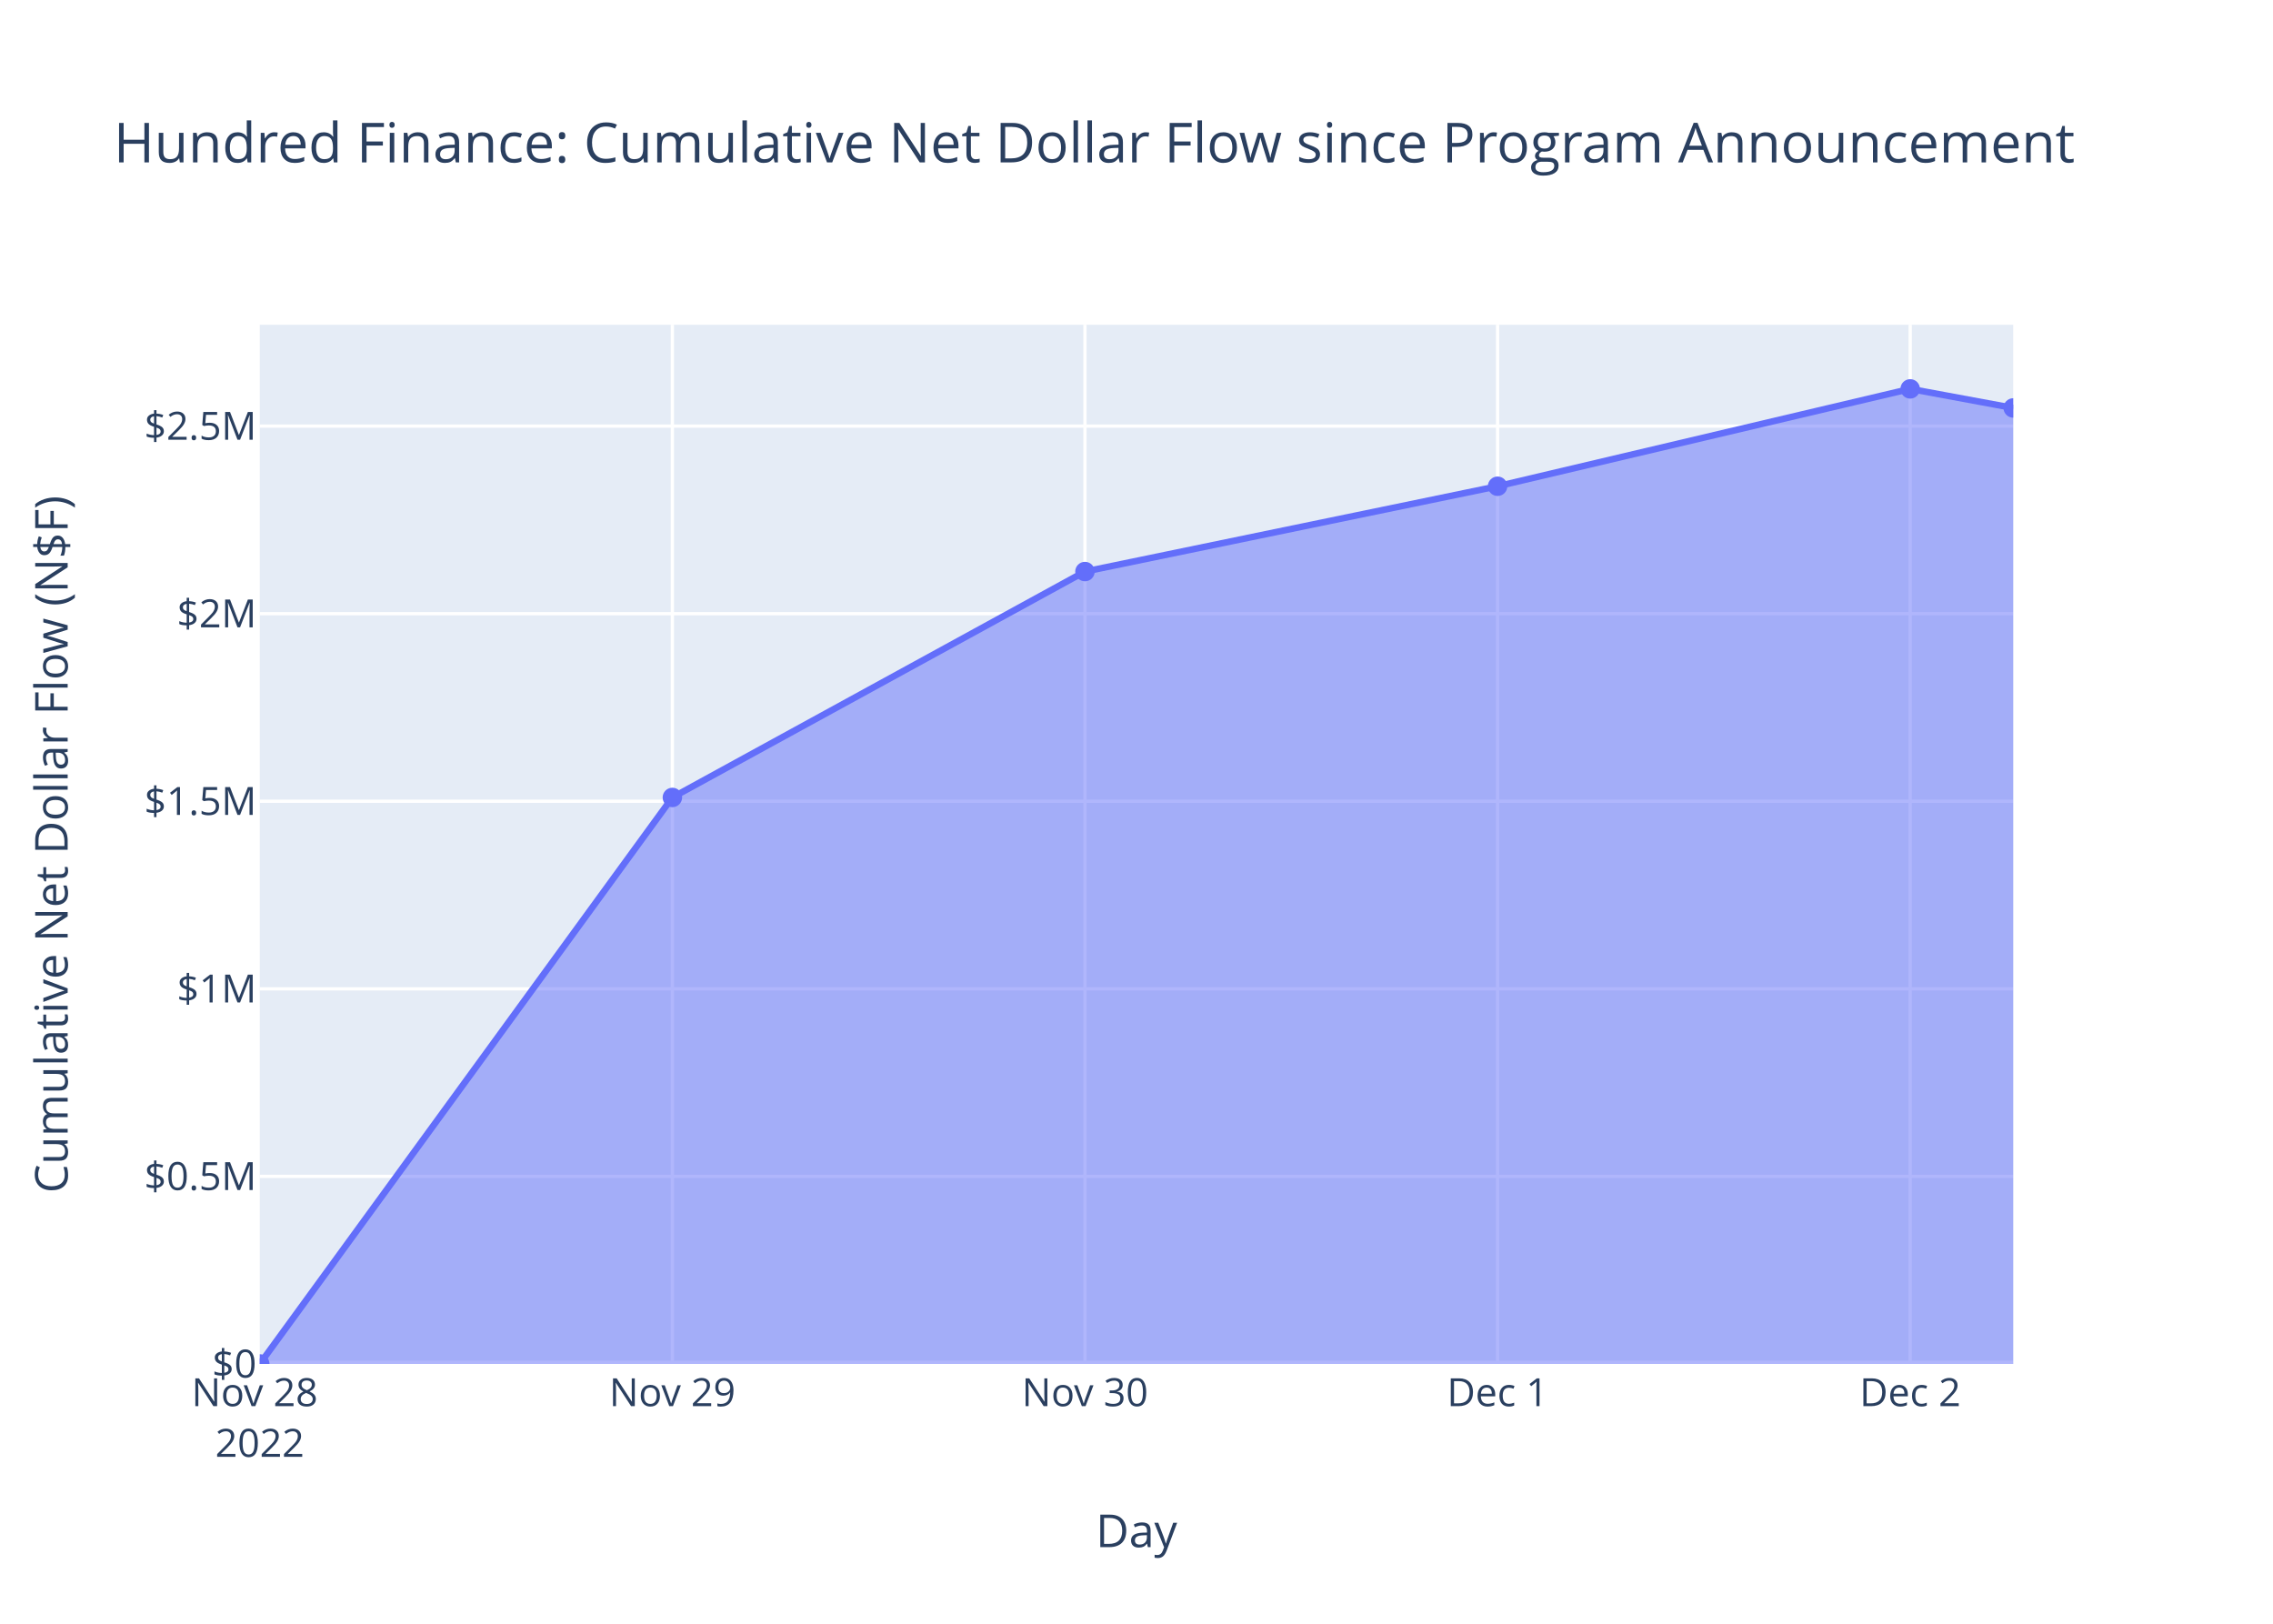
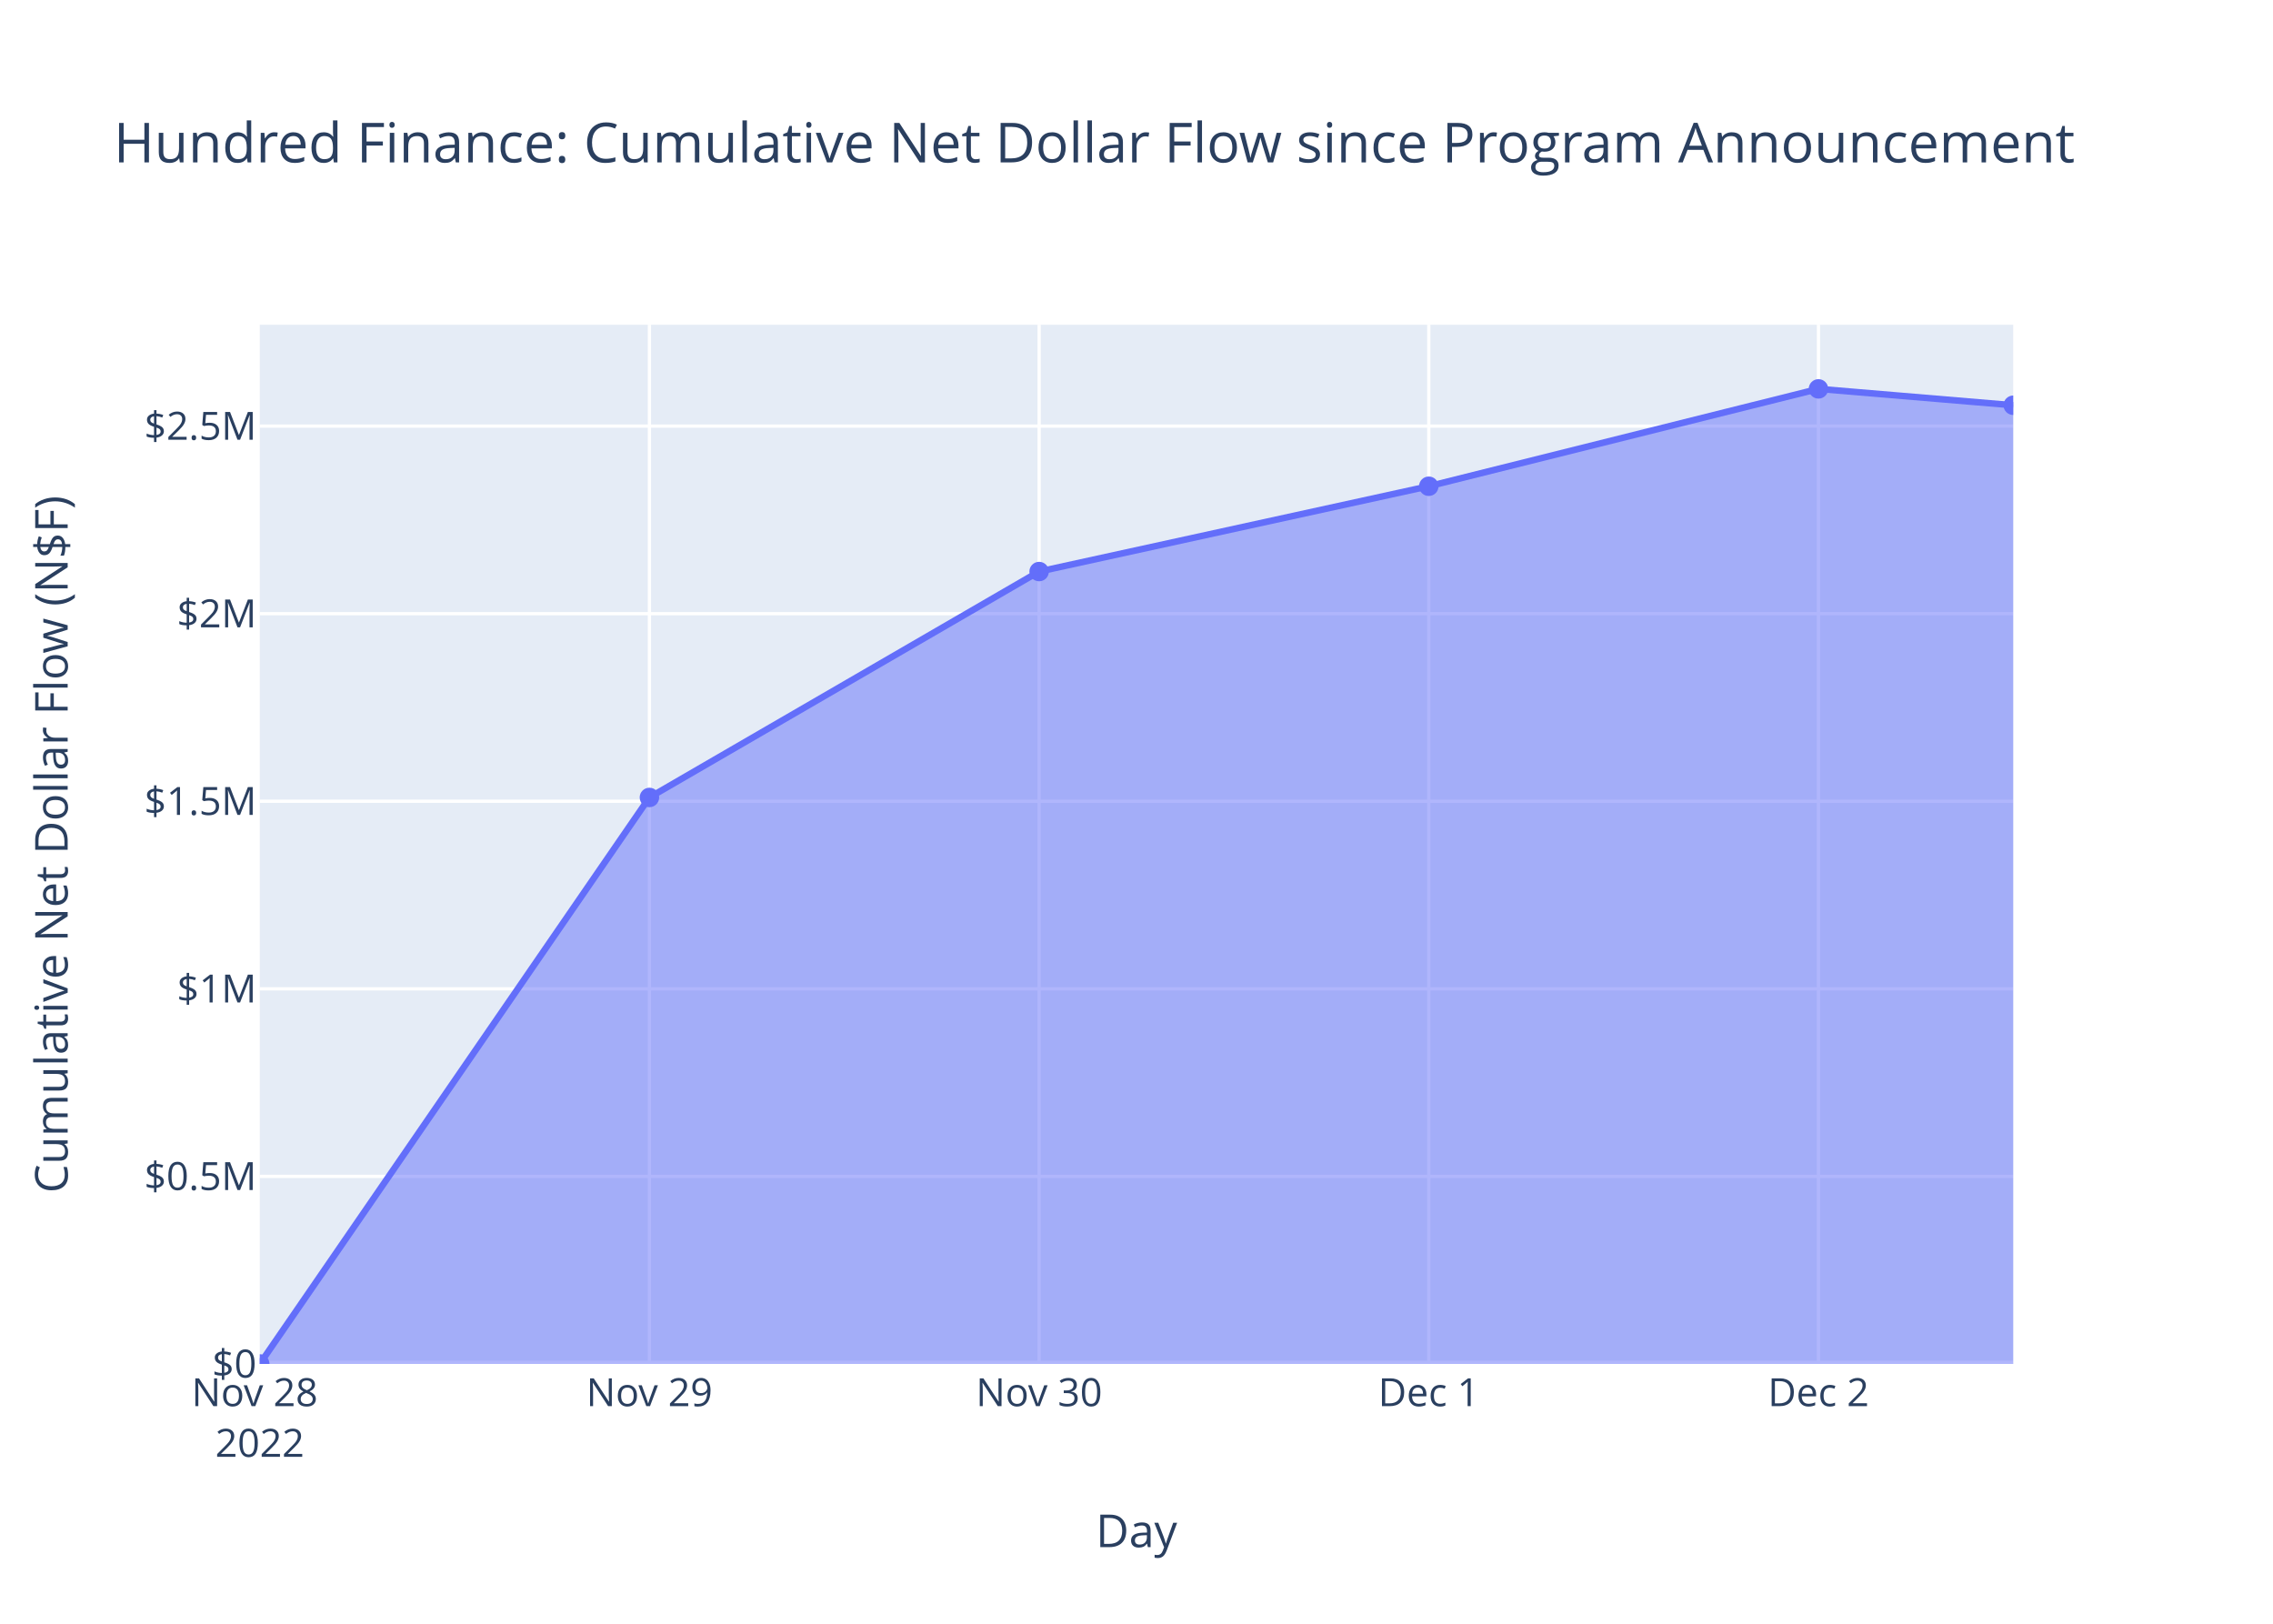
<svg xmlns="http://www.w3.org/2000/svg" class="main-svg" width="700" height="500" style="" viewBox="0 0 700 500">
  <rect x="0" y="0" width="700" height="500" style="fill: rgb(255, 255, 255); fill-opacity: 1;" />
-   <defs id="defs-4f84b3">
+   <defs id="defs-c45b07">
    <g class="clips">
-       <clipPath id="clip4f84b3xyplot" class="plotclip">
+       <clipPath id="clipc45b07xyplot" class="plotclip">
        <rect width="540" height="320" />
      </clipPath>
-       <clipPath class="axesclip" id="clip4f84b3x">
+       <clipPath class="axesclip" id="clipc45b07x">
        <rect x="80" y="0" width="540" height="500" />
      </clipPath>
-       <clipPath class="axesclip" id="clip4f84b3y">
+       <clipPath class="axesclip" id="clipc45b07y">
        <rect x="0" y="100" width="700" height="320" />
      </clipPath>
-       <clipPath class="axesclip" id="clip4f84b3xy">
+       <clipPath class="axesclip" id="clipc45b07xy">
        <rect x="80" y="100" width="540" height="320" />
      </clipPath>
    </g>
    <g class="gradients" />
    <g class="patterns" />
  </defs>
  <g class="bglayer">
    <rect class="bg" x="80" y="100" width="540" height="320" style="fill: rgb(229, 236, 246); fill-opacity: 1; stroke-width: 0;" />
  </g>
  <g class="layer-below">
    <g class="imagelayer" />
    <g class="shapelayer" />
  </g>
  <g class="cartesianlayer">
    <g class="subplot xy">
      <g class="layer-subplot">
        <g class="shapelayer" />
        <g class="imagelayer" />
      </g>
      <g class="minor-gridlayer">
        <g class="x" />
        <g class="y" />
      </g>
      <g class="gridlayer">
        <g class="x">
-           <path class="xgrid crisp" transform="translate(207.07,0)" d="M0,100v320" style="stroke: rgb(255, 255, 255); stroke-opacity: 1; stroke-width: 1px;" />
-           <path class="xgrid crisp" transform="translate(334.13,0)" d="M0,100v320" style="stroke: rgb(255, 255, 255); stroke-opacity: 1; stroke-width: 1px;" />
-           <path class="xgrid crisp" transform="translate(461.2,0)" d="M0,100v320" style="stroke: rgb(255, 255, 255); stroke-opacity: 1; stroke-width: 1px;" />
-           <path class="xgrid crisp" transform="translate(588.27,0)" d="M0,100v320" style="stroke: rgb(255, 255, 255); stroke-opacity: 1; stroke-width: 1px;" />
+           <path class="xgrid crisp" transform="translate(200,0)" d="M0,100v320" style="stroke: rgb(255, 255, 255); stroke-opacity: 1; stroke-width: 1px;" />
+           <path class="xgrid crisp" transform="translate(320.01,0)" d="M0,100v320" style="stroke: rgb(255, 255, 255); stroke-opacity: 1; stroke-width: 1px;" />
+           <path class="xgrid crisp" transform="translate(440.01,0)" d="M0,100v320" style="stroke: rgb(255, 255, 255); stroke-opacity: 1; stroke-width: 1px;" />
+           <path class="xgrid crisp" transform="translate(560.02,0)" d="M0,100v320" style="stroke: rgb(255, 255, 255); stroke-opacity: 1; stroke-width: 1px;" />
        </g>
        <g class="y">
          <path class="ygrid crisp" transform="translate(0,362.24)" d="M80,0h540" style="stroke: rgb(255, 255, 255); stroke-opacity: 1; stroke-width: 1px;" />
          <path class="ygrid crisp" transform="translate(0,304.49)" d="M80,0h540" style="stroke: rgb(255, 255, 255); stroke-opacity: 1; stroke-width: 1px;" />
          <path class="ygrid crisp" transform="translate(0,246.73)" d="M80,0h540" style="stroke: rgb(255, 255, 255); stroke-opacity: 1; stroke-width: 1px;" />
          <path class="ygrid crisp" transform="translate(0,188.97)" d="M80,0h540" style="stroke: rgb(255, 255, 255); stroke-opacity: 1; stroke-width: 1px;" />
          <path class="ygrid crisp" transform="translate(0,131.21)" d="M80,0h540" style="stroke: rgb(255, 255, 255); stroke-opacity: 1; stroke-width: 1px;" />
        </g>
      </g>
      <g class="zerolinelayer">
        <path class="yzl zl crisp" transform="translate(0,420)" d="M80,0h540" style="stroke: rgb(255, 255, 255); stroke-opacity: 1; stroke-width: 2px;" />
      </g>
      <path class="xlines-below" />
      <path class="ylines-below" />
      <g class="overlines-below" />
      <g class="xaxislayer-below" />
      <g class="yaxislayer-below" />
      <g class="overaxes-below" />
-       <g class="plot" transform="translate(80,100)" clip-path="url(#clip4f84b3xyplot)">
+       <g class="plot" transform="translate(80,100)" clip-path="url(#clipc45b07xyplot)">
        <g class="scatterlayer mlayer">
-           <g class="trace scatter trace4a4b69" style="stroke-miterlimit: 2;">
+           <g class="trace scatter tracec70fa2" style="stroke-miterlimit: 2;">
            <g class="fills">
              <g>
-                 <path class="js-fill" d="M540,320L0,320L0,320L127.07,145.56L254.13,76L381.2,49.73L508.27,19.75L540,25.62" style="fill: rgb(99, 110, 250); fill-opacity: 0.5; stroke-width: 0;" />
+                 <path class="js-fill" d="M540,320L0,320L0,320L120,145.56L240.01,76L360.01,49.73L480.02,19.75L540,24.79" style="fill: rgb(99, 110, 250); fill-opacity: 0.5; stroke-width: 0;" />
              </g>
            </g>
            <g class="errorbars" />
            <g class="lines">
-               <path class="js-line" d="M0,320L127.07,145.56L254.13,76L381.2,49.73L508.27,19.75L540,25.62" style="vector-effect: non-scaling-stroke; fill: none; stroke: rgb(99, 110, 250); stroke-opacity: 1; stroke-width: 2px; opacity: 1;" />
+               <path class="js-line" d="M0,320L120,145.56L240.01,76L360.01,49.73L480.02,19.75L540,24.79" style="vector-effect: non-scaling-stroke; fill: none; stroke: rgb(99, 110, 250); stroke-opacity: 1; stroke-width: 2px; opacity: 1;" />
            </g>
            <g class="points">
              <path class="point" transform="translate(0,320)" d="M3,0A3,3 0 1,1 0,-3A3,3 0 0,1 3,0Z" style="opacity: 1; stroke-width: 0px; fill: rgb(99, 110, 250); fill-opacity: 1;" />
-               <path class="point" transform="translate(127.07,145.56)" d="M3,0A3,3 0 1,1 0,-3A3,3 0 0,1 3,0Z" style="opacity: 1; stroke-width: 0px; fill: rgb(99, 110, 250); fill-opacity: 1;" />
-               <path class="point" transform="translate(254.13,76)" d="M3,0A3,3 0 1,1 0,-3A3,3 0 0,1 3,0Z" style="opacity: 1; stroke-width: 0px; fill: rgb(99, 110, 250); fill-opacity: 1;" />
-               <path class="point" transform="translate(381.2,49.73)" d="M3,0A3,3 0 1,1 0,-3A3,3 0 0,1 3,0Z" style="opacity: 1; stroke-width: 0px; fill: rgb(99, 110, 250); fill-opacity: 1;" />
-               <path class="point" transform="translate(508.27,19.75)" d="M3,0A3,3 0 1,1 0,-3A3,3 0 0,1 3,0Z" style="opacity: 1; stroke-width: 0px; fill: rgb(99, 110, 250); fill-opacity: 1;" />
-               <path class="point" transform="translate(540,25.62)" d="M3,0A3,3 0 1,1 0,-3A3,3 0 0,1 3,0Z" style="opacity: 1; stroke-width: 0px; fill: rgb(99, 110, 250); fill-opacity: 1;" />
+               <path class="point" transform="translate(120,145.56)" d="M3,0A3,3 0 1,1 0,-3A3,3 0 0,1 3,0Z" style="opacity: 1; stroke-width: 0px; fill: rgb(99, 110, 250); fill-opacity: 1;" />
+               <path class="point" transform="translate(240.01,76)" d="M3,0A3,3 0 1,1 0,-3A3,3 0 0,1 3,0Z" style="opacity: 1; stroke-width: 0px; fill: rgb(99, 110, 250); fill-opacity: 1;" />
+               <path class="point" transform="translate(360.01,49.73)" d="M3,0A3,3 0 1,1 0,-3A3,3 0 0,1 3,0Z" style="opacity: 1; stroke-width: 0px; fill: rgb(99, 110, 250); fill-opacity: 1;" />
+               <path class="point" transform="translate(480.02,19.75)" d="M3,0A3,3 0 1,1 0,-3A3,3 0 0,1 3,0Z" style="opacity: 1; stroke-width: 0px; fill: rgb(99, 110, 250); fill-opacity: 1;" />
+               <path class="point" transform="translate(540,24.79)" d="M3,0A3,3 0 1,1 0,-3A3,3 0 0,1 3,0Z" style="opacity: 1; stroke-width: 0px; fill: rgb(99, 110, 250); fill-opacity: 1;" />
            </g>
            <g class="text" />
          </g>
        </g>
      </g>
      <g class="overplot" />
      <path class="xlines-above crisp" d="M0,0" style="fill: none;" />
      <path class="ylines-above crisp" d="M0,0" style="fill: none;" />
      <g class="overlines-above" />
      <g class="xaxislayer-above">
        <g class="xtick">
          <text text-anchor="middle" x="0" y="433" transform="translate(80,0)" style="font-family: 'Open Sans', verdana, arial, sans-serif; font-size: 12px; fill: rgb(42, 63, 95); fill-opacity: 1; white-space: pre; opacity: 1;">
            <tspan class="line" dy="0em" x="0" y="433">Nov 28</tspan>
            <tspan class="line" dy="1.3em" x="0" y="433">2022</tspan>
          </text>
        </g>
        <g class="xtick">
-           <text text-anchor="middle" x="0" y="433" style="font-family: 'Open Sans', verdana, arial, sans-serif; font-size: 12px; fill: rgb(42, 63, 95); fill-opacity: 1; white-space: pre; opacity: 1;" transform="translate(207.07,0)">Nov 29</text>
+           <text text-anchor="middle" x="0" y="433" style="font-family: 'Open Sans', verdana, arial, sans-serif; font-size: 12px; fill: rgb(42, 63, 95); fill-opacity: 1; white-space: pre; opacity: 1;" transform="translate(200,0)">Nov 29</text>
        </g>
        <g class="xtick">
-           <text text-anchor="middle" x="0" y="433" style="font-family: 'Open Sans', verdana, arial, sans-serif; font-size: 12px; fill: rgb(42, 63, 95); fill-opacity: 1; white-space: pre; opacity: 1;" transform="translate(334.13,0)">Nov 30</text>
+           <text text-anchor="middle" x="0" y="433" style="font-family: 'Open Sans', verdana, arial, sans-serif; font-size: 12px; fill: rgb(42, 63, 95); fill-opacity: 1; white-space: pre; opacity: 1;" transform="translate(320.01,0)">Nov 30</text>
        </g>
        <g class="xtick">
-           <text text-anchor="middle" x="0" y="433" style="font-family: 'Open Sans', verdana, arial, sans-serif; font-size: 12px; fill: rgb(42, 63, 95); fill-opacity: 1; white-space: pre; opacity: 1;" transform="translate(461.2,0)">Dec 1</text>
+           <text text-anchor="middle" x="0" y="433" style="font-family: 'Open Sans', verdana, arial, sans-serif; font-size: 12px; fill: rgb(42, 63, 95); fill-opacity: 1; white-space: pre; opacity: 1;" transform="translate(440.01,0)">Dec 1</text>
        </g>
        <g class="xtick">
-           <text text-anchor="middle" x="0" y="433" style="font-family: 'Open Sans', verdana, arial, sans-serif; font-size: 12px; fill: rgb(42, 63, 95); fill-opacity: 1; white-space: pre; opacity: 1;" transform="translate(588.27,0)">Dec 2</text>
+           <text text-anchor="middle" x="0" y="433" style="font-family: 'Open Sans', verdana, arial, sans-serif; font-size: 12px; fill: rgb(42, 63, 95); fill-opacity: 1; white-space: pre; opacity: 1;" transform="translate(560.02,0)">Dec 2</text>
        </g>
      </g>
      <g class="yaxislayer-above">
        <g class="ytick">
          <text text-anchor="end" x="79" y="4.2" transform="translate(0,420)" style="font-family: 'Open Sans', verdana, arial, sans-serif; font-size: 12px; fill: rgb(42, 63, 95); fill-opacity: 1; white-space: pre; opacity: 1;">$0</text>
        </g>
        <g class="ytick">
          <text text-anchor="end" x="79" y="4.2" style="font-family: 'Open Sans', verdana, arial, sans-serif; font-size: 12px; fill: rgb(42, 63, 95); fill-opacity: 1; white-space: pre; opacity: 1;" transform="translate(0,362.24)">$0.5M</text>
        </g>
        <g class="ytick">
          <text text-anchor="end" x="79" y="4.2" style="font-family: 'Open Sans', verdana, arial, sans-serif; font-size: 12px; fill: rgb(42, 63, 95); fill-opacity: 1; white-space: pre; opacity: 1;" transform="translate(0,304.49)">$1M</text>
        </g>
        <g class="ytick">
          <text text-anchor="end" x="79" y="4.2" style="font-family: 'Open Sans', verdana, arial, sans-serif; font-size: 12px; fill: rgb(42, 63, 95); fill-opacity: 1; white-space: pre; opacity: 1;" transform="translate(0,246.73)">$1.5M</text>
        </g>
        <g class="ytick">
          <text text-anchor="end" x="79" y="4.2" style="font-family: 'Open Sans', verdana, arial, sans-serif; font-size: 12px; fill: rgb(42, 63, 95); fill-opacity: 1; white-space: pre; opacity: 1;" transform="translate(0,188.97)">$2M</text>
        </g>
        <g class="ytick">
          <text text-anchor="end" x="79" y="4.2" style="font-family: 'Open Sans', verdana, arial, sans-serif; font-size: 12px; fill: rgb(42, 63, 95); fill-opacity: 1; white-space: pre; opacity: 1;" transform="translate(0,131.21)">$2.5M</text>
        </g>
      </g>
      <g class="overaxes-above" />
    </g>
  </g>
  <g class="polarlayer" />
  <g class="smithlayer" />
  <g class="ternarylayer" />
  <g class="geolayer" />
  <g class="funnelarealayer" />
  <g class="pielayer" />
  <g class="iciclelayer" />
  <g class="treemaplayer" />
  <g class="sunburstlayer" />
  <g class="glimages" />
-   <defs id="topdefs-4f84b3">
+   <defs id="topdefs-c45b07">
    <g class="clips" />
  </defs>
  <g class="layer-above">
    <g class="imagelayer" />
    <g class="shapelayer" />
  </g>
  <g class="infolayer">
    <g class="g-gtitle">
      <text class="gtitle" x="35" y="50" text-anchor="start" dy="0em" style="font-family: 'Open Sans', verdana, arial, sans-serif; font-size: 17px; fill: rgb(42, 63, 95); opacity: 1; font-weight: normal; white-space: pre;">Hundred Finance: Cumulative Net Dollar Flow since Program Announcement</text>
    </g>
    <g class="g-xtitle">
      <text class="xtitle" x="350" y="476.409" text-anchor="middle" style="font-family: 'Open Sans', verdana, arial, sans-serif; font-size: 14px; fill: rgb(42, 63, 95); opacity: 1; font-weight: normal; white-space: pre;">Day</text>
    </g>
    <g class="g-ytitle">
      <text class="ytitle" transform="rotate(-90,20.84063,260)" x="20.841" y="260" text-anchor="middle" style="font-family: 'Open Sans', verdana, arial, sans-serif; font-size: 14px; fill: rgb(42, 63, 95); opacity: 1; font-weight: normal; white-space: pre;">Cumulative Net Dollar Flow (N$F)</text>
    </g>
  </g>
</svg>
